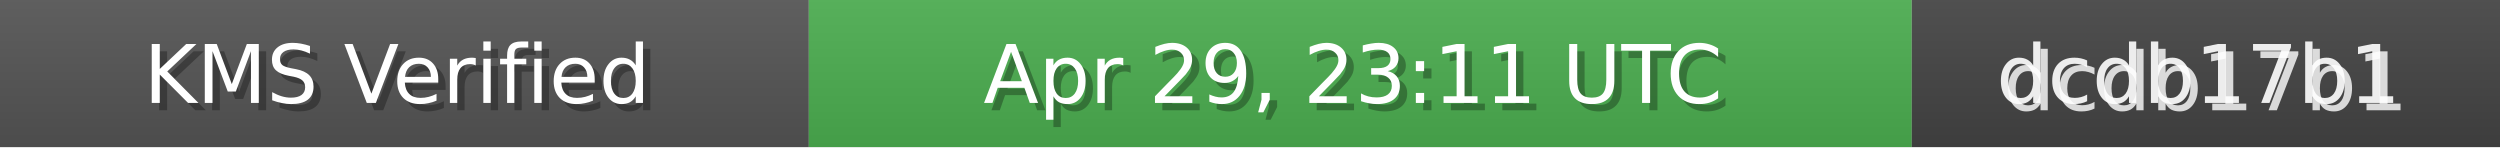
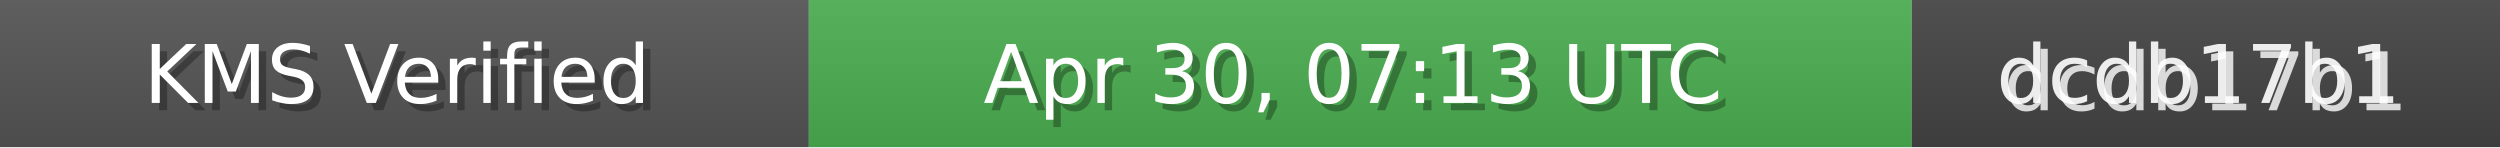
<svg xmlns="http://www.w3.org/2000/svg" width="340" height="20" role="img">
  <linearGradient id="bg" x2="0" y2="100%">
    <stop offset="0" stop-color="#bbb" stop-opacity=".1" />
    <stop offset="1" stop-opacity=".1" />
  </linearGradient>
  <rect width="110" height="20" fill="#555" />
  <rect x="110" width="150" height="20" fill="#4CAF50" />
  <rect x="260" width="80" height="20" fill="#444" />
  <rect width="340" height="20" fill="url(#bg)" />
  <g fill="#fff" text-anchor="middle" font-family="Verdana,Geneva,DejaVu Sans,sans-serif" font-size="11">
    <text x="55" y="15" fill="#000" fill-opacity=".3">KMS Verified</text>
    <text x="54" y="14">KMS Verified</text>
-     <text x="185" y="15" fill="#000" fill-opacity=".3">Apr 29, 23:11 UTC</text>
-     <text x="184" y="14">Apr 29, 23:11 UTC</text>
+     <text x="185" y="15" fill="#000" fill-opacity=".3">Apr 30, 07:13 UTC</text>
+     <text x="184" y="14">Apr 30, 07:13 UTC</text>
    <text x="300" y="15" fill="#fff" fill-opacity=".8">dcdb17b1</text>
    <text x="299" y="14" fill="#fff" fill-opacity=".9">dcdb17b1</text>
  </g>
</svg>
